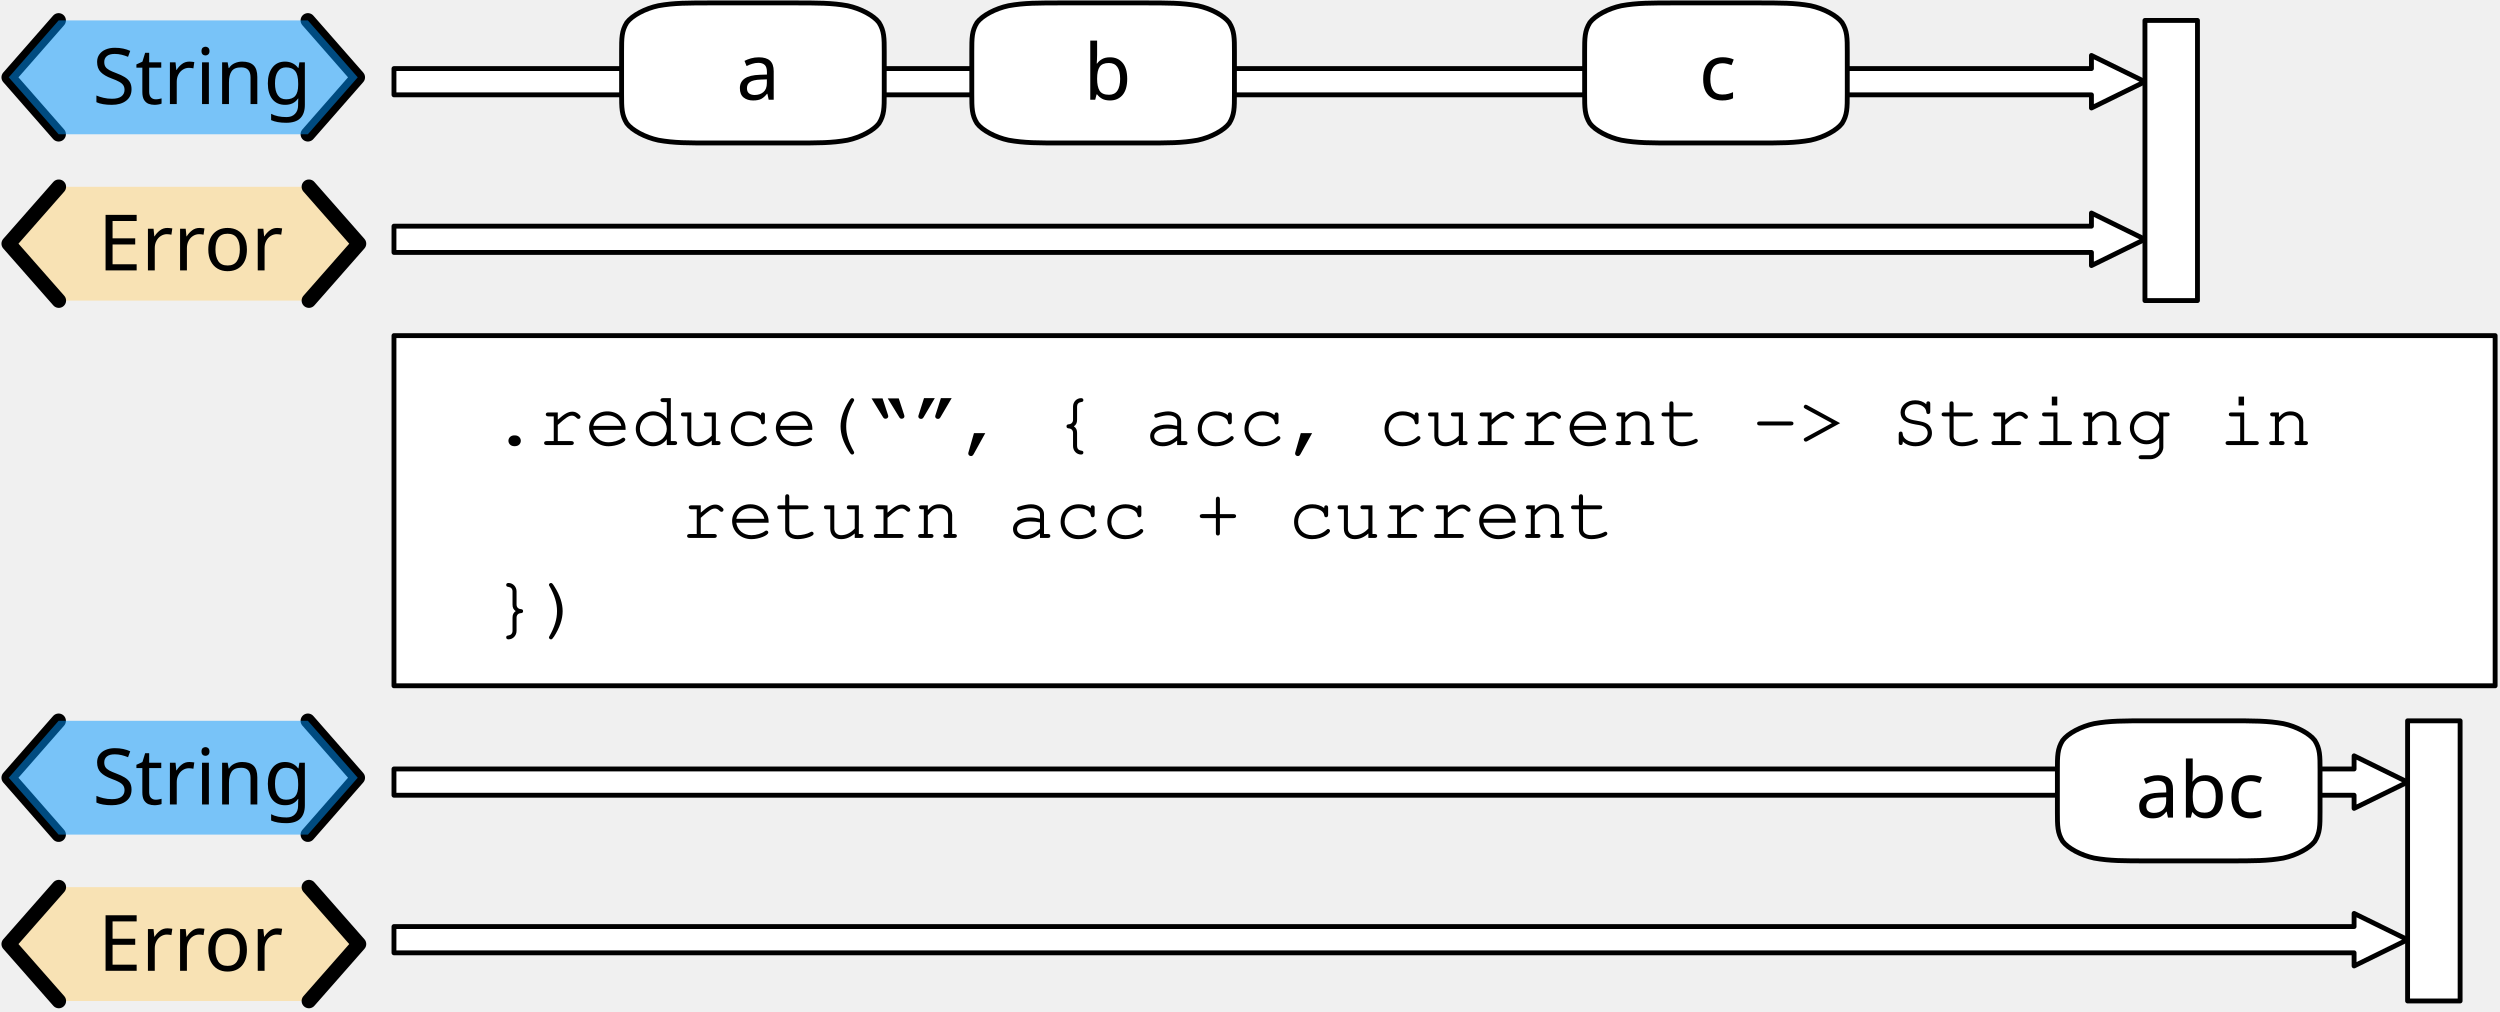
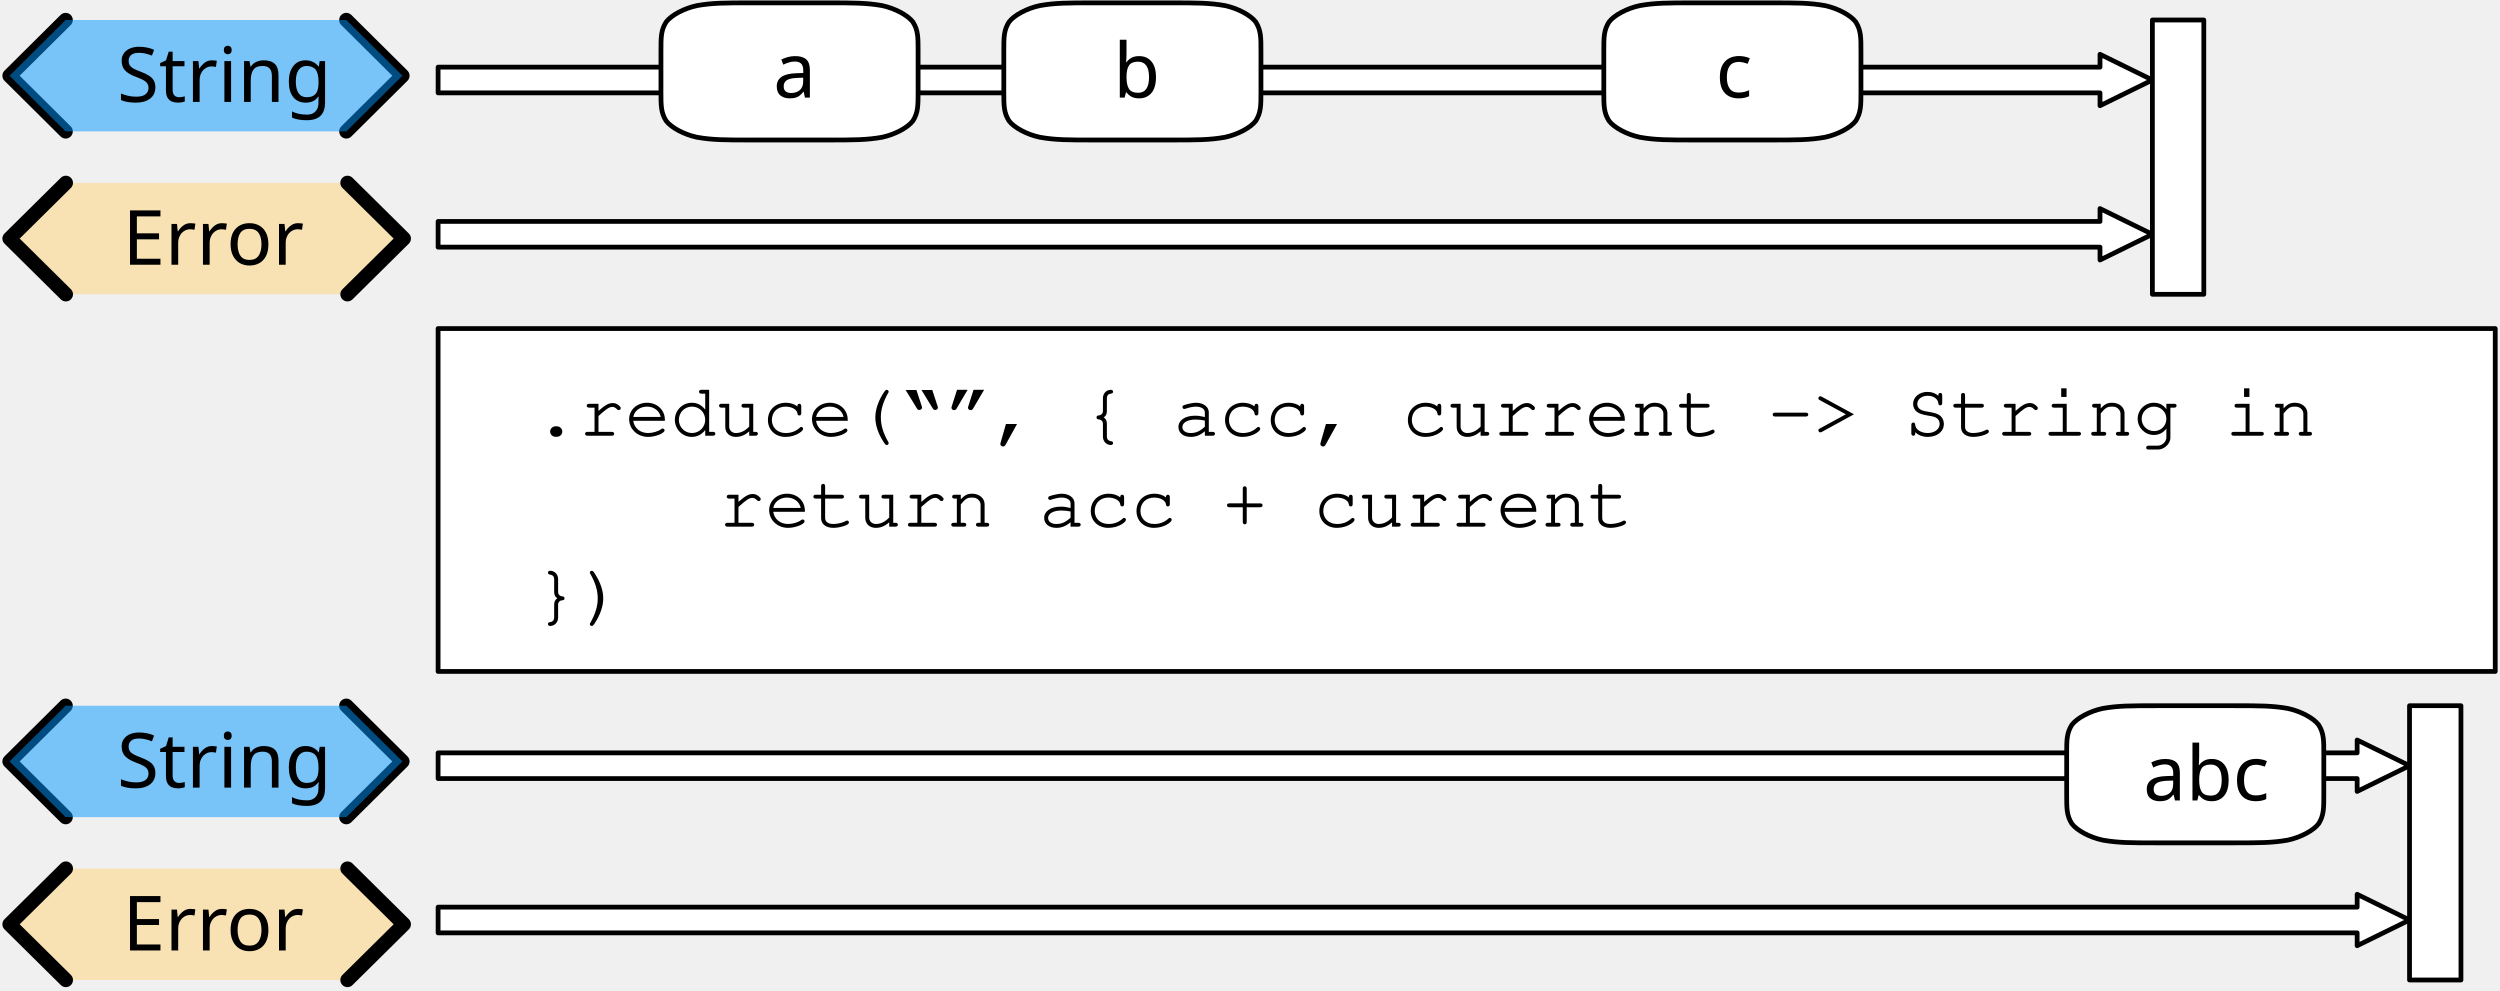
- <svg xmlns="http://www.w3.org/2000/svg" version="1.1" viewBox="142 112 514 208" width="514" height="208">
+ <svg xmlns="http://www.w3.org/2000/svg" version="1.1" viewBox="131 112 525 208" width="525" height="208">
  <defs>
    <font-face font-family="Courier" font-size="16" units-per-em="1000" underline-position="-178.223" underline-thickness="57.617" slope="0" x-height="456.543" cap-height="586.914" ascent="753.906" descent="-246.094" font-weight="400">
      <font-face-src>
        <font-face-name name="Courier" />
      </font-face-src>
    </font-face>
    <font-face font-family="Gill Sans" font-size="16" panose-1="2 11 5 2 2 1 4 2 2 3" units-per-em="1000" underline-position="-75.195" underline-thickness="49.805" slope="0" x-height="449.707" cap-height="687.012" ascent="917.969" descent="-230.469" font-weight="400">
      <font-face-src>
        <font-face-name name="GillSans" />
      </font-face-src>
    </font-face>
  </defs>
-   <g id="reduce" stroke-opacity="1" stroke="none" stroke-dasharray="none" fill="none" fill-opacity="1">
+   <g id="reduce" fill-opacity="1" stroke-opacity="1" stroke="none" fill="none" stroke-dasharray="none">
    <g id="reduce: Layer 1">
      <g id="Graphic_2">
        <path d="M 223 163.9 L 223 158.5 L 572 158.5 L 572 155.8 L 583 161.2 L 572 166.6 L 572 163.9 Z" fill="white" />
        <path d="M 223 163.9 L 223 158.5 L 572 158.5 L 572 155.8 L 583 161.2 L 572 166.6 L 572 163.9 Z" stroke="black" stroke-linecap="round" stroke-linejoin="round" stroke-width="1" />
      </g>
      <g id="Graphic_3">
        <rect x="223" y="181" width="432" height="72" fill="white" />
        <rect x="223" y="181" width="432" height="72" stroke="black" stroke-linecap="round" stroke-linejoin="round" stroke-width="1" />
        <text transform="translate(243 188.5)" fill="black">
          <tspan font-family="Courier" font-size="16" font-weight="400" fill="black" x="0" y="15">.reduce(“”, { acc, current -&gt; String in</tspan>
          <tspan font-family="Courier" font-size="16" font-weight="400" fill="black" x="0" y="53">})</tspan>
        </text>
      </g>
      <g id="Group_9">
        <g id="Graphic_12">
-           <path d="M 154.086 150.4 L 143.8 162.1 L 154.086 173.8 L 205.514 173.8 L 215.8 162.1 L 205.514 150.4 Z" fill="#ffd579" fill-opacity=".5" />
-           <text transform="translate(148.8 152.6)" fill="black">
-             <tspan font-family="Gill Sans" font-size="16" font-weight="400" fill="black" x="13.359" y="15">Error</tspan>
+           <path d="M 144.829 150.4 L 133 162.1 L 144.829 173.8 L 203.971 173.8 L 215.8 162.1 L 203.971 150.4 Z" fill="#ffd579" fill-opacity=".5" />
+           <text transform="translate(138 152.6)" fill="black">
+             <tspan font-family="Gill Sans" font-size="16" font-weight="400" fill="black" x="18.759" y="15">Error</tspan>
          </text>
        </g>
        <g id="Line_11">
-           <path d="M 154.086 150.4 L 143.8 162.1 L 154.086 173.8" stroke="black" stroke-linecap="round" stroke-linejoin="round" stroke-width="3" />
+           <path d="M 144.829 150.4 L 133 162.1 L 144.829 173.8" stroke="black" stroke-linecap="round" stroke-linejoin="round" stroke-width="3" />
        </g>
        <g id="Line_10">
-           <path d="M 205.514 150.4 L 215.8 162.1 L 205.514 173.8" stroke="black" stroke-linecap="round" stroke-linejoin="round" stroke-width="3" />
+           <path d="M 203.971 150.4 L 215.8 162.1 L 203.971 173.8" stroke="black" stroke-linecap="round" stroke-linejoin="round" stroke-width="3" />
        </g>
      </g>
      <g id="Group_5">
        <g id="Line_8">
-           <path d="M 154.05 116.2 L 143.8 127.9 L 154.05 139.6" stroke="black" stroke-linecap="round" stroke-linejoin="round" stroke-width="3" />
+           <path d="M 144.787 116.2 L 133 127.9 L 144.787 139.6" stroke="black" stroke-linecap="round" stroke-linejoin="round" stroke-width="3" />
        </g>
        <g id="Line_7">
-           <path d="M 205.3 116.2 L 215.55 127.9 L 205.3 139.6" stroke="black" stroke-linecap="round" stroke-linejoin="round" stroke-width="3" />
+           <path d="M 203.725 116.2 L 215.512 127.9 L 203.725 139.6" stroke="black" stroke-linecap="round" stroke-linejoin="round" stroke-width="3" />
        </g>
        <g id="Graphic_6">
-           <path d="M 154.05 116.2 L 143.8 127.9 L 154.05 139.6 L 205.3 139.6 L 215.55 127.9 L 205.3 116.2 Z" fill="#0096ff" fill-opacity=".5" />
-           <text transform="translate(148.8 118.4)" fill="black">
-             <tspan font-family="Gill Sans" font-size="16" font-weight="400" fill="black" x="12.211" y="15">String</tspan>
+           <path d="M 144.787 116.2 L 133 127.9 L 144.787 139.6 L 203.725 139.6 L 215.512 127.9 L 203.725 116.2 Z" fill="#0096ff" fill-opacity=".5" />
+           <text transform="translate(138 118.4)" fill="black">
+             <tspan font-family="Gill Sans" font-size="16" font-weight="400" fill="black" x="17.592" y="15">String</tspan>
          </text>
        </g>
      </g>
      <g id="Graphic_16">
        <path d="M 223 131.5 L 223 126.1 L 572 126.1 L 572 123.4 L 583 128.8 L 572 134.2 L 572 131.5 Z" fill="white" />
        <path d="M 223 131.5 L 223 126.1 L 572 126.1 L 572 123.4 L 583 128.8 L 572 134.2 L 572 131.5 Z" stroke="black" stroke-linecap="round" stroke-linejoin="round" stroke-width="1" />
      </g>
      <g id="Graphic_69">
        <path d="M 223 307.9 L 223 302.5 L 626 302.5 L 626 299.8 L 637 305.2 L 626 310.6 L 626 307.9 Z" fill="white" />
        <path d="M 223 307.9 L 223 302.5 L 626 302.5 L 626 299.8 L 637 305.2 L 626 310.6 L 626 307.9 Z" stroke="black" stroke-linecap="round" stroke-linejoin="round" stroke-width="1" />
      </g>
      <g id="Group_65">
        <g id="Graphic_68">
-           <path d="M 154.086 294.4 L 143.8 306.1 L 154.086 317.8 L 205.514 317.8 L 215.8 306.1 L 205.514 294.4 Z" fill="#ffd579" fill-opacity=".5" />
-           <text transform="translate(148.8 296.6)" fill="black">
-             <tspan font-family="Gill Sans" font-size="16" font-weight="400" fill="black" x="13.359" y="15">Error</tspan>
+           <path d="M 144.829 294.4 L 133 306.1 L 144.829 317.8 L 203.971 317.8 L 215.8 306.1 L 203.971 294.4 Z" fill="#ffd579" fill-opacity=".5" />
+           <text transform="translate(138 296.6)" fill="black">
+             <tspan font-family="Gill Sans" font-size="16" font-weight="400" fill="black" x="18.759" y="15">Error</tspan>
          </text>
        </g>
        <g id="Line_67">
-           <path d="M 154.086 294.4 L 143.8 306.1 L 154.086 317.8" stroke="black" stroke-linecap="round" stroke-linejoin="round" stroke-width="3" />
+           <path d="M 144.829 294.4 L 133 306.1 L 144.829 317.8" stroke="black" stroke-linecap="round" stroke-linejoin="round" stroke-width="3" />
        </g>
        <g id="Line_66">
-           <path d="M 205.514 294.4 L 215.8 306.1 L 205.514 317.8" stroke="black" stroke-linecap="round" stroke-linejoin="round" stroke-width="3" />
+           <path d="M 203.971 294.4 L 215.8 306.1 L 203.971 317.8" stroke="black" stroke-linecap="round" stroke-linejoin="round" stroke-width="3" />
        </g>
      </g>
      <g id="Group_61">
        <g id="Line_64">
-           <path d="M 154.05 260.2 L 143.8 271.9 L 154.05 283.6" stroke="black" stroke-linecap="round" stroke-linejoin="round" stroke-width="3" />
+           <path d="M 144.787 260.2 L 133 271.9 L 144.787 283.6" stroke="black" stroke-linecap="round" stroke-linejoin="round" stroke-width="3" />
        </g>
        <g id="Line_63">
-           <path d="M 205.3 260.2 L 215.55 271.9 L 205.3 283.6" stroke="black" stroke-linecap="round" stroke-linejoin="round" stroke-width="3" />
+           <path d="M 203.725 260.2 L 215.512 271.9 L 203.725 283.6" stroke="black" stroke-linecap="round" stroke-linejoin="round" stroke-width="3" />
        </g>
        <g id="Graphic_62">
-           <path d="M 154.05 260.2 L 143.8 271.9 L 154.05 283.6 L 205.3 283.6 L 215.55 271.9 L 205.3 260.2 Z" fill="#0096ff" fill-opacity=".5" />
-           <text transform="translate(148.8 262.4)" fill="black">
-             <tspan font-family="Gill Sans" font-size="16" font-weight="400" fill="black" x="12.211" y="15">String</tspan>
+           <path d="M 144.787 260.2 L 133 271.9 L 144.787 283.6 L 203.725 283.6 L 215.512 271.9 L 203.725 260.2 Z" fill="#0096ff" fill-opacity=".5" />
+           <text transform="translate(138 262.4)" fill="black">
+             <tspan font-family="Gill Sans" font-size="16" font-weight="400" fill="black" x="17.592" y="15">String</tspan>
          </text>
        </g>
      </g>
      <g id="Graphic_60">
        <path d="M 223 275.5 L 223 270.1 L 626 270.1 L 626 267.4 L 637 272.8 L 626 278.2 L 626 275.5 Z" fill="white" />
        <path d="M 223 275.5 L 223 270.1 L 626 270.1 L 626 267.4 L 637 272.8 L 626 278.2 L 626 275.5 Z" stroke="black" stroke-linecap="round" stroke-linejoin="round" stroke-width="1" />
      </g>
      <g id="Graphic_72">
        <path d="M 288.7 112.6 L 304.9 112.6 C 310.3 112.6 313 112.6 316.24 113.176 C 318.94 113.752 321.64 115.192 322.72 116.632 C 323.8 118.36 323.8 119.8 323.8 122.68 L 323.8 131.32 C 323.8 134.2 323.8 135.64 322.72 137.368 C 321.64 138.808 318.94 140.248 316.24 140.824 C 313 141.4 310.3 141.4 304.9 141.4 L 288.7 141.4 C 283.3 141.4 280.6 141.4 277.36 140.824 C 274.66 140.248 271.96 138.808 270.88 137.368 C 269.8 135.64 269.8 134.2 269.8 131.32 L 269.8 122.68 C 269.8 119.8 269.8 118.36 270.88 116.632 C 271.96 115.192 274.66 113.752 277.36 113.176 C 280.6 112.6 283.3 112.6 288.7 112.6 M 288.7 112.6" fill="white" />
        <path d="M 288.7 112.6 L 304.9 112.6 C 310.3 112.6 313 112.6 316.24 113.176 C 318.94 113.752 321.64 115.192 322.72 116.632 C 323.8 118.36 323.8 119.8 323.8 122.68 L 323.8 131.32 C 323.8 134.2 323.8 135.64 322.72 137.368 C 321.64 138.808 318.94 140.248 316.24 140.824 C 313 141.4 310.3 141.4 304.9 141.4 L 288.7 141.4 C 283.3 141.4 280.6 141.4 277.36 140.824 C 274.66 140.248 271.96 138.808 270.88 137.368 C 269.8 135.64 269.8 134.2 269.8 131.32 L 269.8 122.68 C 269.8 119.8 269.8 118.36 270.88 116.632 C 271.96 115.192 274.66 113.752 277.36 113.176 C 280.6 112.6 283.3 112.6 288.7 112.6 M 288.7 112.6" stroke="black" stroke-linecap="round" stroke-linejoin="round" stroke-width="1" />
        <text transform="translate(274.8 117.5)" fill="black">
          <tspan font-family="Gill Sans" font-size="16" font-weight="400" fill="black" x="18.586" y="15">a</tspan>
        </text>
      </g>
      <g id="Graphic_71">
        <path d="M 360.7 112.6 L 376.9 112.6 C 382.3 112.6 385 112.6 388.24 113.176 C 390.94 113.752 393.64 115.192 394.72 116.632 C 395.8 118.36 395.8 119.8 395.8 122.68 L 395.8 131.32 C 395.8 134.2 395.8 135.64 394.72 137.368 C 393.64 138.808 390.94 140.248 388.24 140.824 C 385 141.4 382.3 141.4 376.9 141.4 L 360.7 141.4 C 355.3 141.4 352.6 141.4 349.36 140.824 C 346.66 140.248 343.96 138.808 342.88 137.368 C 341.8 135.64 341.8 134.2 341.8 131.32 L 341.8 122.68 C 341.8 119.8 341.8 118.36 342.88 116.632 C 343.96 115.192 346.66 113.752 349.36 113.176 C 352.6 112.6 355.3 112.6 360.7 112.6 M 360.7 112.6" fill="white" />
        <path d="M 360.7 112.6 L 376.9 112.6 C 382.3 112.6 385 112.6 388.24 113.176 C 390.94 113.752 393.64 115.192 394.72 116.632 C 395.8 118.36 395.8 119.8 395.8 122.68 L 395.8 131.32 C 395.8 134.2 395.8 135.64 394.72 137.368 C 393.64 138.808 390.94 140.248 388.24 140.824 C 385 141.4 382.3 141.4 376.9 141.4 L 360.7 141.4 C 355.3 141.4 352.6 141.4 349.36 140.824 C 346.66 140.248 343.96 138.808 342.88 137.368 C 341.8 135.64 341.8 134.2 341.8 131.32 L 341.8 122.68 C 341.8 119.8 341.8 118.36 342.88 116.632 C 343.96 115.192 346.66 113.752 349.36 113.176 C 352.6 112.6 355.3 112.6 360.7 112.6 M 360.7 112.6" stroke="black" stroke-linecap="round" stroke-linejoin="round" stroke-width="1" />
        <text transform="translate(346.8 117.5)" fill="black">
          <tspan font-family="Gill Sans" font-size="16" font-weight="400" fill="black" x="18" y="15">b</tspan>
        </text>
      </g>
      <g id="Graphic_70">
        <path d="M 486.7 112.6 L 502.9 112.6 C 508.3 112.6 511 112.6 514.24 113.176 C 516.94 113.752 519.64 115.192 520.72 116.632 C 521.8 118.36 521.8 119.8 521.8 122.68 L 521.8 131.32 C 521.8 134.2 521.8 135.64 520.72 137.368 C 519.64 138.808 516.94 140.248 514.24 140.824 C 511 141.4 508.3 141.4 502.9 141.4 L 486.7 141.4 C 481.3 141.4 478.6 141.4 475.36 140.824 C 472.66 140.248 469.96 138.808 468.88 137.368 C 467.8 135.64 467.8 134.2 467.8 131.32 L 467.8 122.68 C 467.8 119.8 467.8 118.36 468.88 116.632 C 469.96 115.192 472.66 113.752 475.36 113.176 C 478.6 112.6 481.3 112.6 486.7 112.6 M 486.7 112.6" fill="white" />
        <path d="M 486.7 112.6 L 502.9 112.6 C 508.3 112.6 511 112.6 514.24 113.176 C 516.94 113.752 519.64 115.192 520.72 116.632 C 521.8 118.36 521.8 119.8 521.8 122.68 L 521.8 131.32 C 521.8 134.2 521.8 135.64 520.72 137.368 C 519.64 138.808 516.94 140.248 514.24 140.824 C 511 141.4 508.3 141.4 502.9 141.4 L 486.7 141.4 C 481.3 141.4 478.6 141.4 475.36 140.824 C 472.66 140.248 469.96 138.808 468.88 137.368 C 467.8 135.64 467.8 134.2 467.8 131.32 L 467.8 122.68 C 467.8 119.8 467.8 118.36 468.88 116.632 C 469.96 115.192 472.66 113.752 475.36 113.176 C 478.6 112.6 481.3 112.6 486.7 112.6 M 486.7 112.6" stroke="black" stroke-linecap="round" stroke-linejoin="round" stroke-width="1" />
        <text transform="translate(472.8 117.5)" fill="black">
          <tspan font-family="Gill Sans" font-size="16" font-weight="400" fill="black" x="18.496" y="15">c</tspan>
        </text>
      </g>
      <g id="Graphic_73">
        <path d="M 583.9 260.2 L 600.1 260.2 C 605.5 260.2 608.2 260.2 611.44 260.776 C 614.14 261.352 616.84 262.792 617.92 264.232 C 619 265.96 619 267.4 619 270.28 L 619 278.92 C 619 281.8 619 283.24 617.92 284.968 C 616.84 286.408 614.14 287.848 611.44 288.424 C 608.2 289 605.5 289 600.1 289 L 583.9 289 C 578.5 289 575.8 289 572.56 288.424 C 569.86 287.848 567.16 286.408 566.08 284.968 C 565 283.24 565 281.8 565 278.92 L 565 270.28 C 565 267.4 565 265.96 566.08 264.232 C 567.16 262.792 569.86 261.352 572.56 260.776 C 575.8 260.2 578.5 260.2 583.9 260.2 M 583.9 260.2" fill="white" />
        <path d="M 583.9 260.2 L 600.1 260.2 C 605.5 260.2 608.2 260.2 611.44 260.776 C 614.14 261.352 616.84 262.792 617.92 264.232 C 619 265.96 619 267.4 619 270.28 L 619 278.92 C 619 281.8 619 283.24 617.92 284.968 C 616.84 286.408 614.14 287.848 611.44 288.424 C 608.2 289 605.5 289 600.1 289 L 583.9 289 C 578.5 289 575.8 289 572.56 288.424 C 569.86 287.848 567.16 286.408 566.08 284.968 C 565 283.24 565 281.8 565 278.92 L 565 270.28 C 565 267.4 565 265.96 566.08 264.232 C 567.16 262.792 569.86 261.352 572.56 260.776 C 575.8 260.2 578.5 260.2 583.9 260.2 M 583.9 260.2" stroke="black" stroke-linecap="round" stroke-linejoin="round" stroke-width="1" />
        <text transform="translate(570 265.1)" fill="black">
          <tspan font-family="Gill Sans" font-size="16" font-weight="400" fill="black" x="11.082" y="15">abc</tspan>
        </text>
      </g>
      <g id="Graphic_76">
        <text transform="translate(282 207.6)" fill="black">
          <tspan font-family="Courier" font-size="16" font-weight="400" fill="black" x="0" y="15">return acc + current</tspan>
        </text>
      </g>
      <g id="Graphic_77">
        <rect x="583" y="116.2" width="10.8" height="57.6" fill="white" />
        <rect x="583" y="116.2" width="10.8" height="57.6" stroke="black" stroke-linecap="round" stroke-linejoin="round" stroke-width="1" />
      </g>
      <g id="Graphic_78">
        <rect x="637" y="260.2" width="10.8" height="57.6" fill="white" />
        <rect x="637" y="260.2" width="10.8" height="57.6" stroke="black" stroke-linecap="round" stroke-linejoin="round" stroke-width="1" />
      </g>
    </g>
  </g>
</svg>
